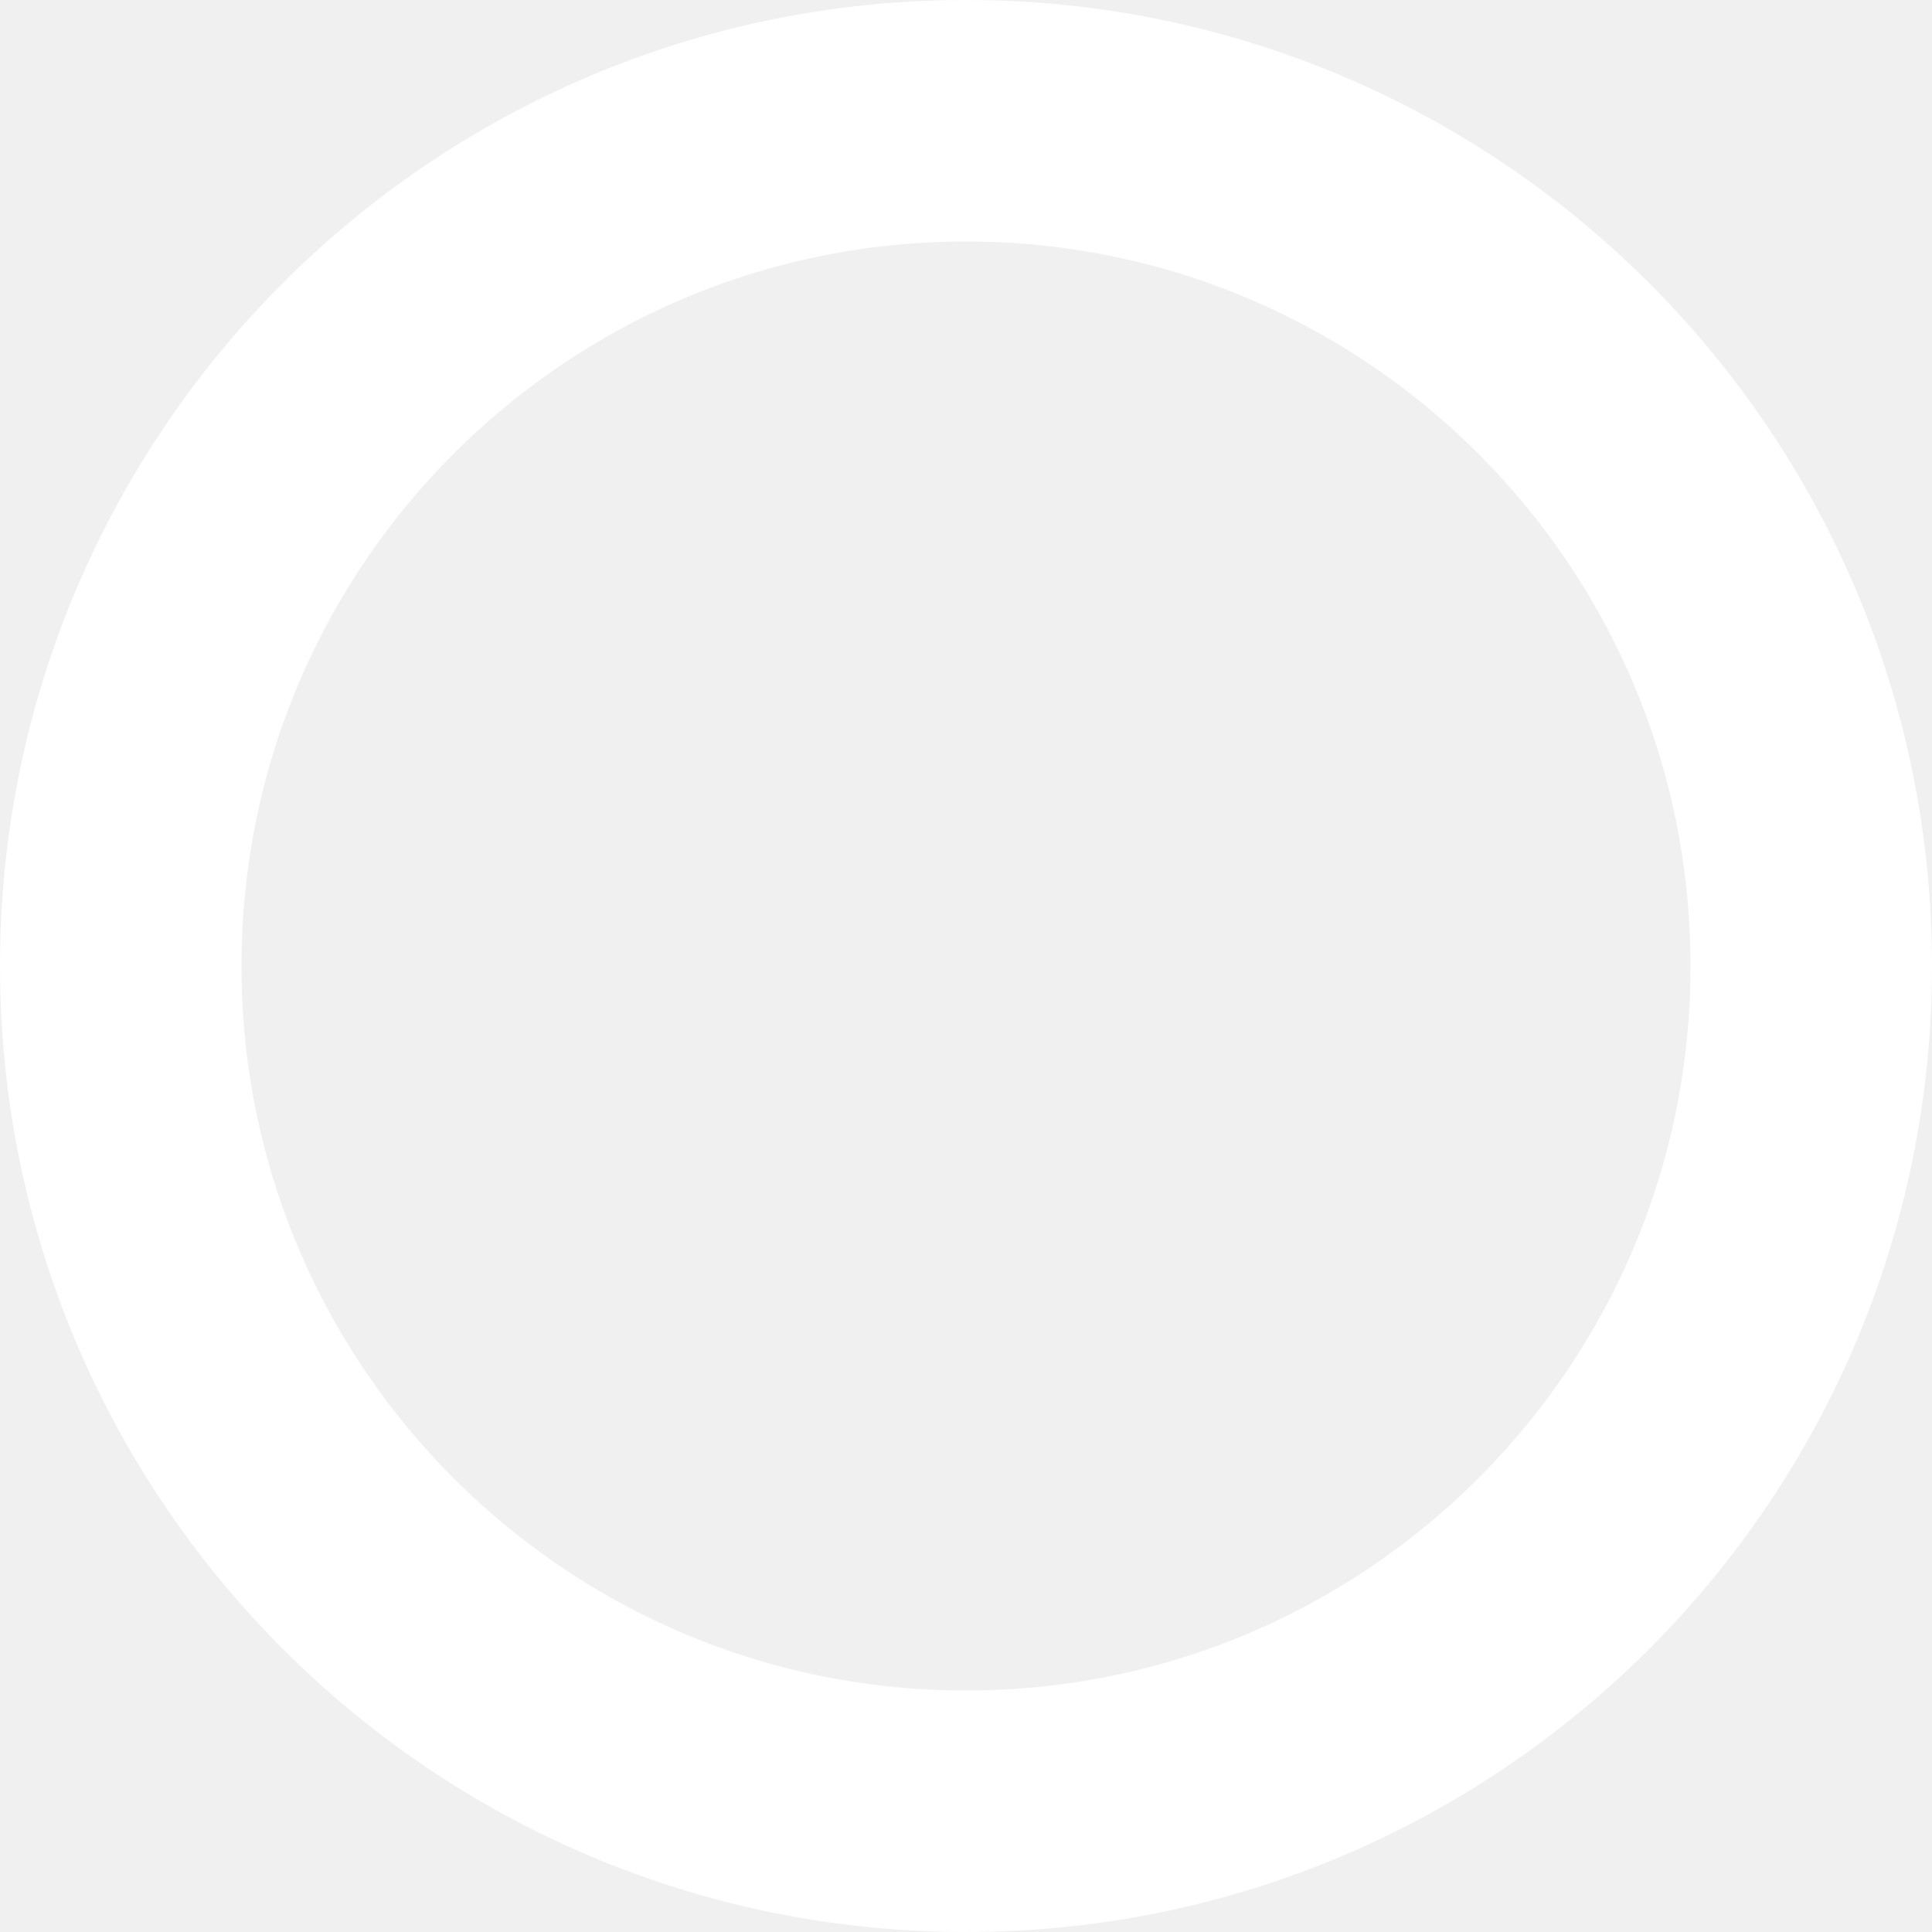
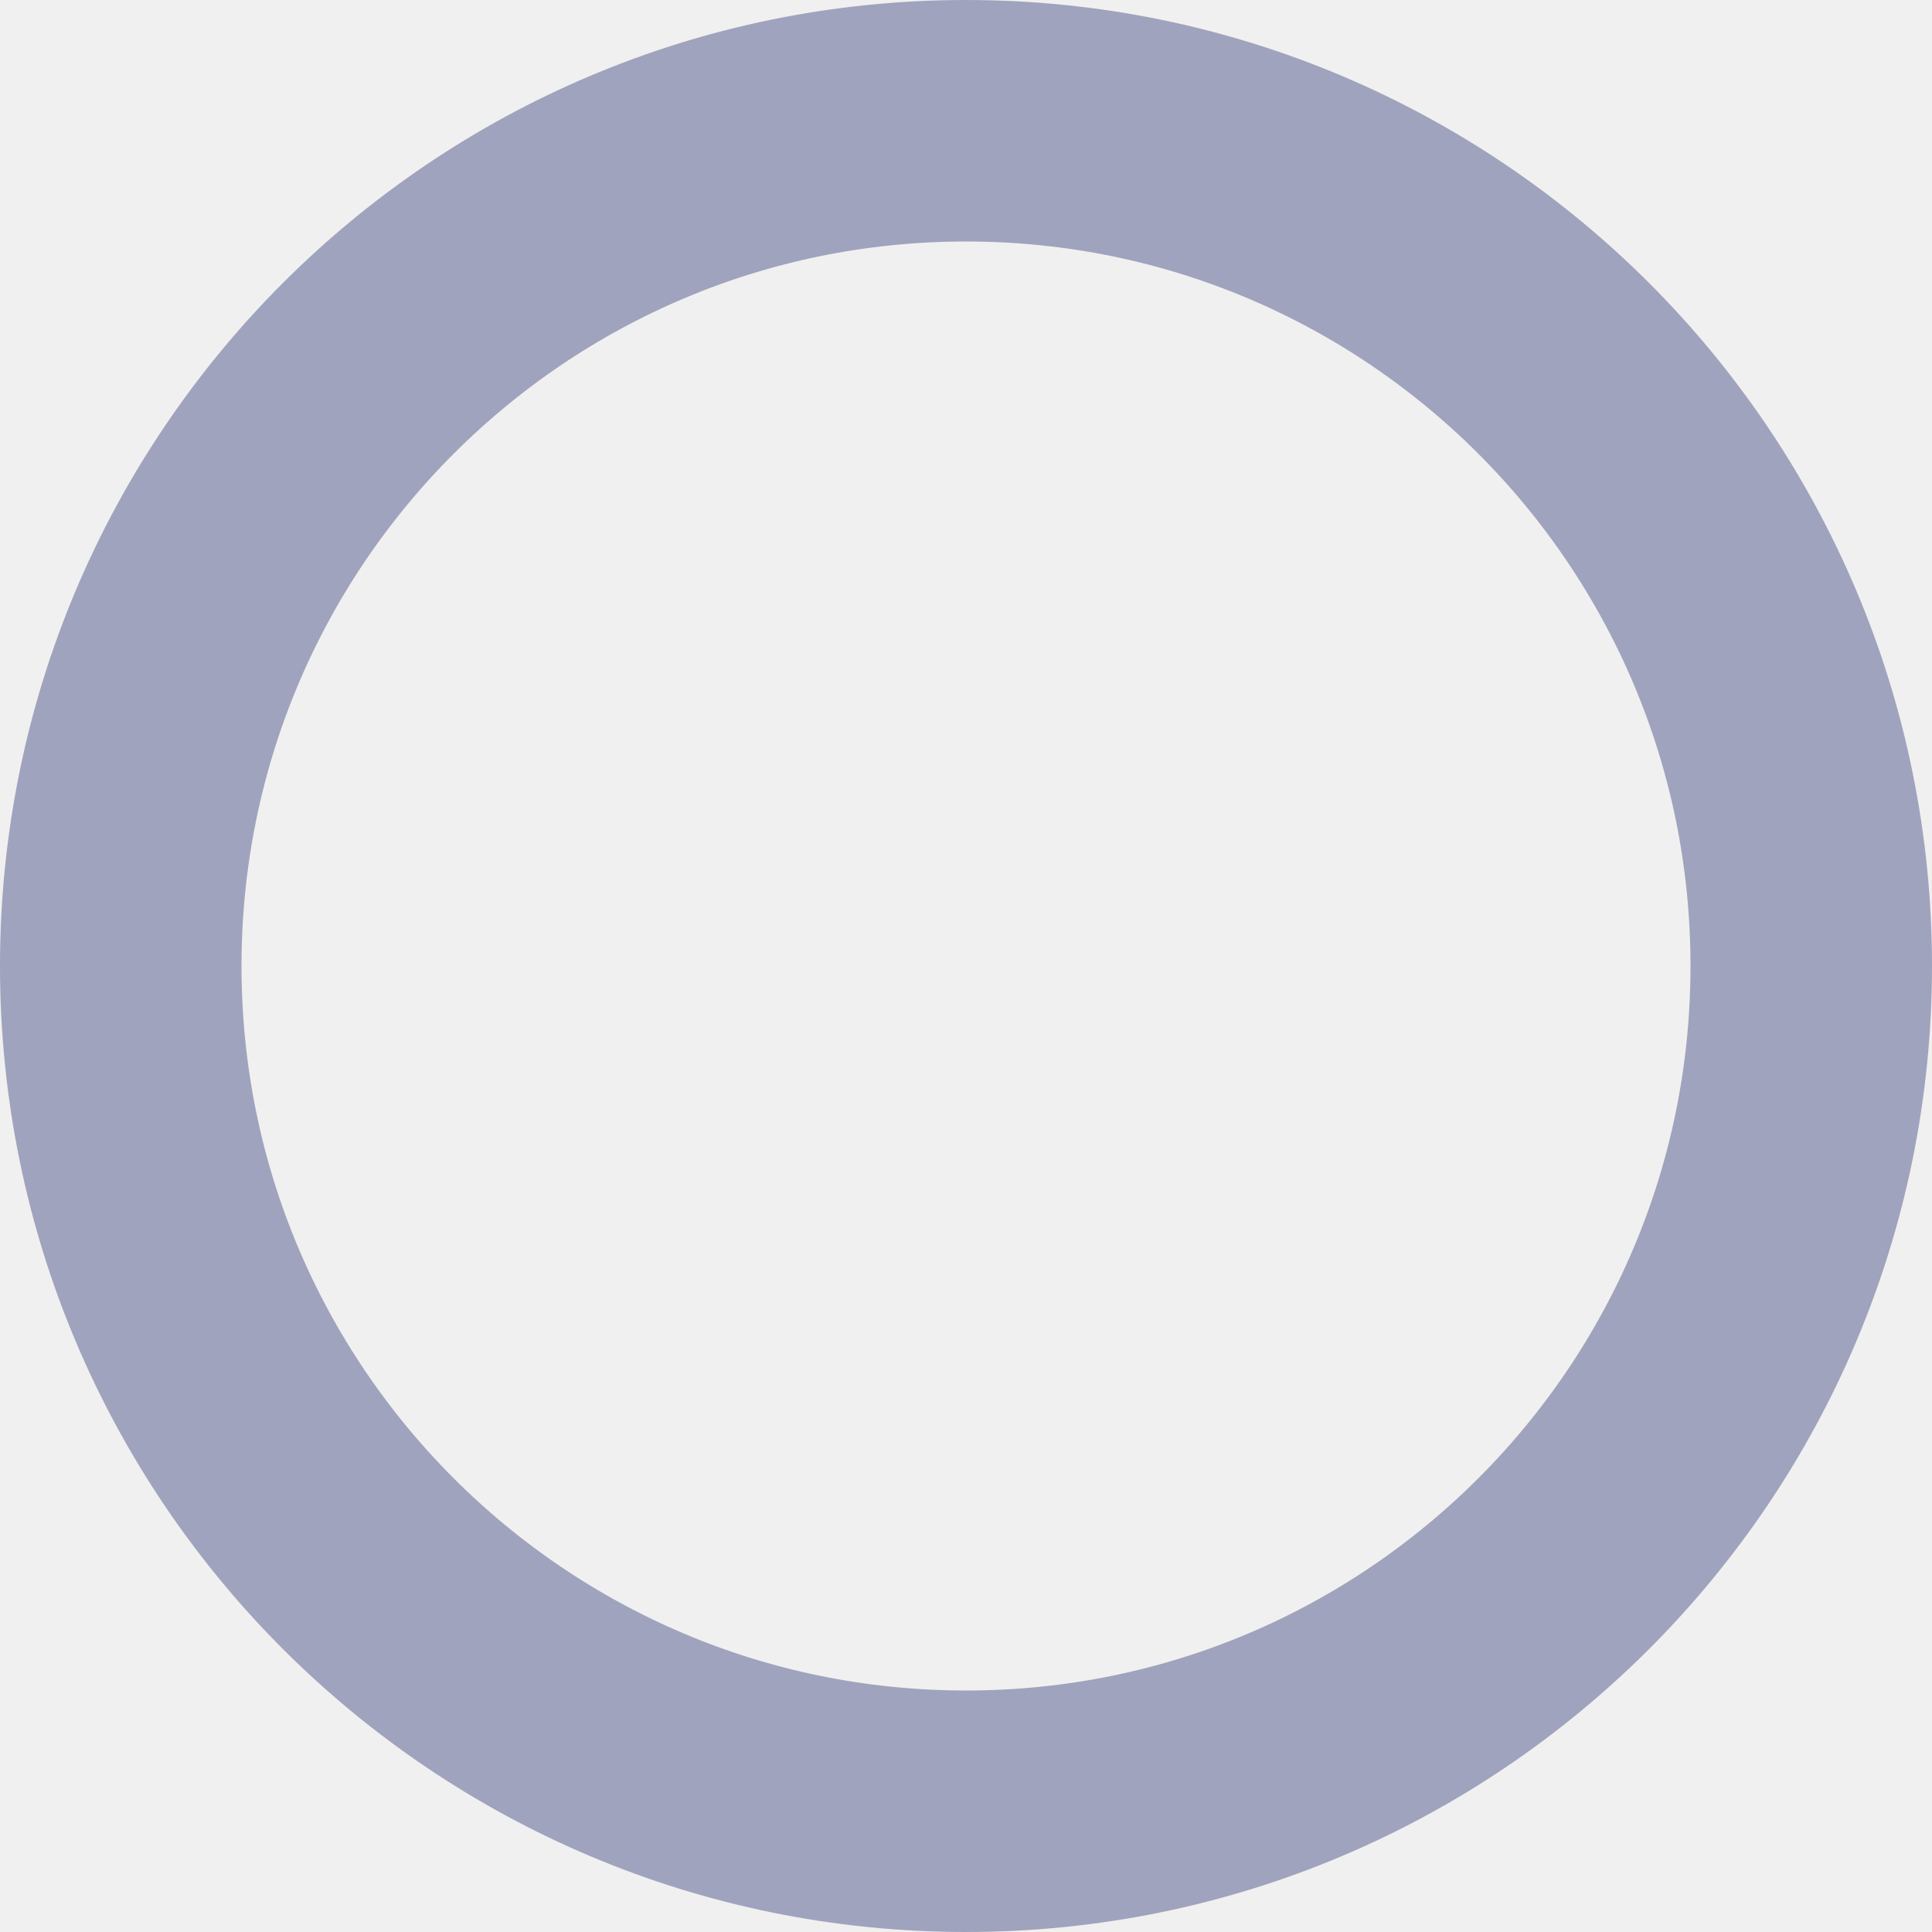
<svg xmlns="http://www.w3.org/2000/svg" width="16" height="16" viewBox="0 0 16 16" fill="none">
-   <circle cx="8" cy="8" r="7" stroke="white" stroke-width="2" />
+   <circle cx="8" cy="8" r="7" stroke="#A0A3BD" stroke-width="2" />
</svg>
